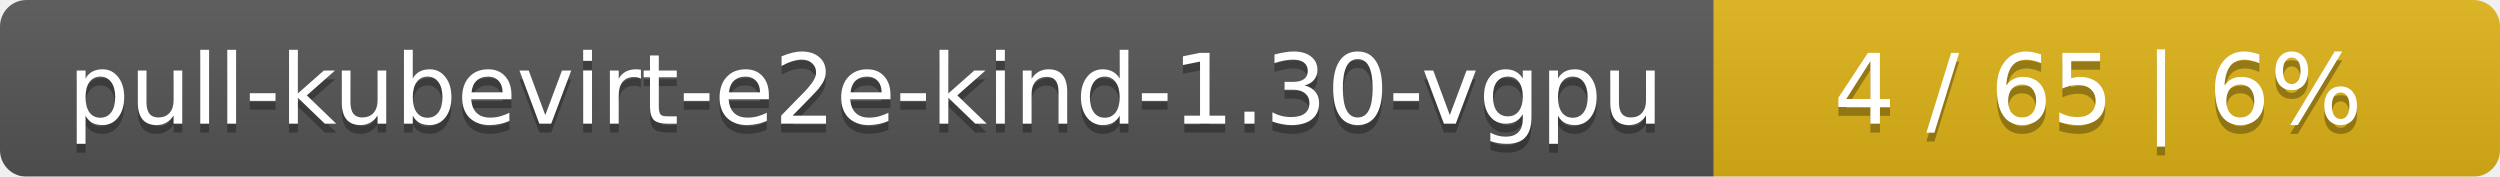
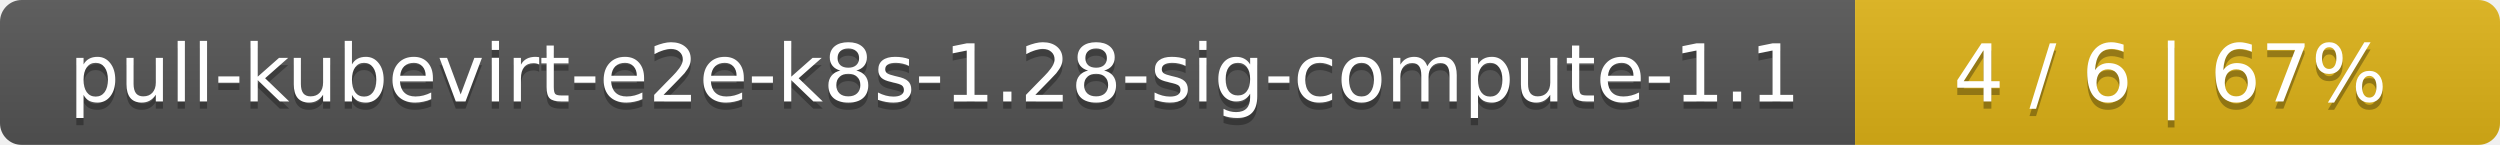
- <svg xmlns="http://www.w3.org/2000/svg" width="283" height="20">
+ <svg xmlns="http://www.w3.org/2000/svg" width="345" height="20">
  <linearGradient id="smooth" x2="0" y2="100%">
    <stop offset="0" stop-color="#bbb" stop-opacity=".1" />
    <stop offset="1" stop-opacity=".1" />
  </linearGradient>
  <mask id="round">
-     <rect width="283" height="20" rx="3" fill="#fff" />
+     <rect width="345" height="20" rx="3" fill="#fff" />
  </mask>
  <g mask="url(#round)">
-     <rect width="194" height="20" fill="#555" />
-     <rect x="194" width="89" height="20" fill="#dfb317" />
-     <rect width="283" height="20" fill="url(#smooth)" />
+     <rect width="256" height="20" fill="#555" />
+     <rect x="256" width="89" height="20" fill="#dfb317" />
+     <rect width="345" height="20" fill="url(#smooth)" />
  </g>
  <g fill="#fff" text-anchor="middle" font-family="DejaVu Sans,Verdana,Geneva,sans-serif" font-size="11">
-     <text x="98" y="15" fill="#010101" fill-opacity=".3">pull-kubevirt-e2e-kind-1.30-vgpu</text>
-     <text x="98" y="14">pull-kubevirt-e2e-kind-1.30-vgpu</text>
-     <text x="237.5" y="15" fill="#010101" fill-opacity=".3">4 / 65    |    6%</text>
-     <text x="237.5" y="14">4 / 65    |    6%</text>
+     <text x="129" y="15" fill="#010101" fill-opacity=".3">pull-kubevirt-e2e-k8s-1.28-sig-compute-1.1</text>
+     <text x="129" y="14">pull-kubevirt-e2e-k8s-1.28-sig-compute-1.1</text>
+     <text x="299.5" y="15" fill="#010101" fill-opacity=".3">4 / 6    |    67%</text>
+     <text x="299.5" y="14">4 / 6    |    67%</text>
  </g>
</svg>
